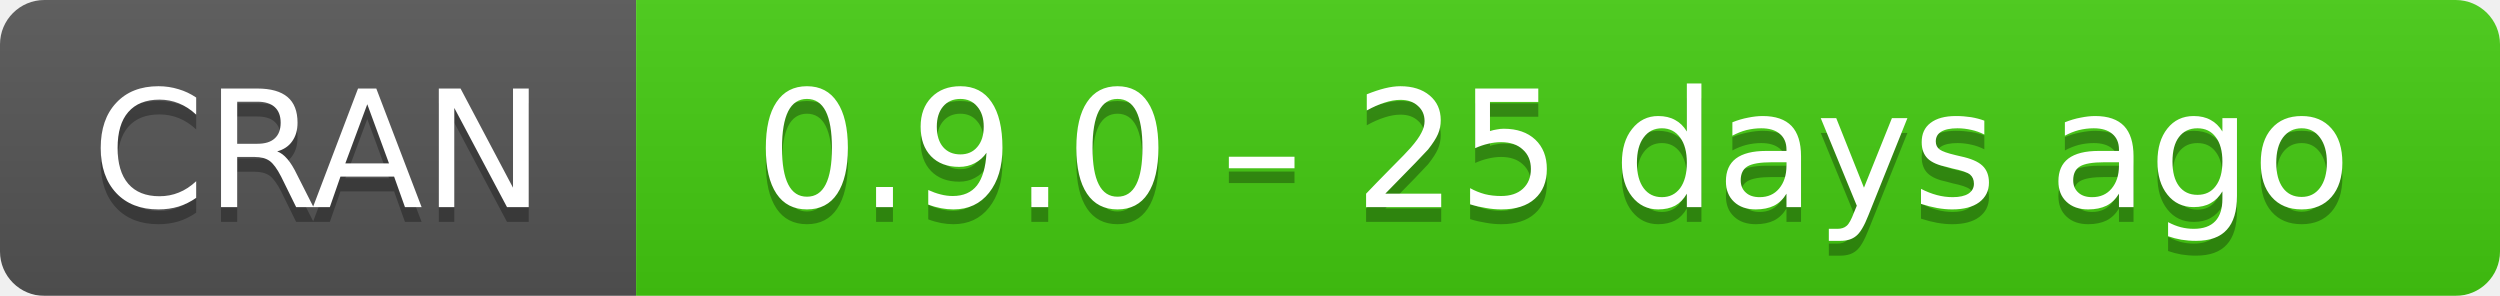
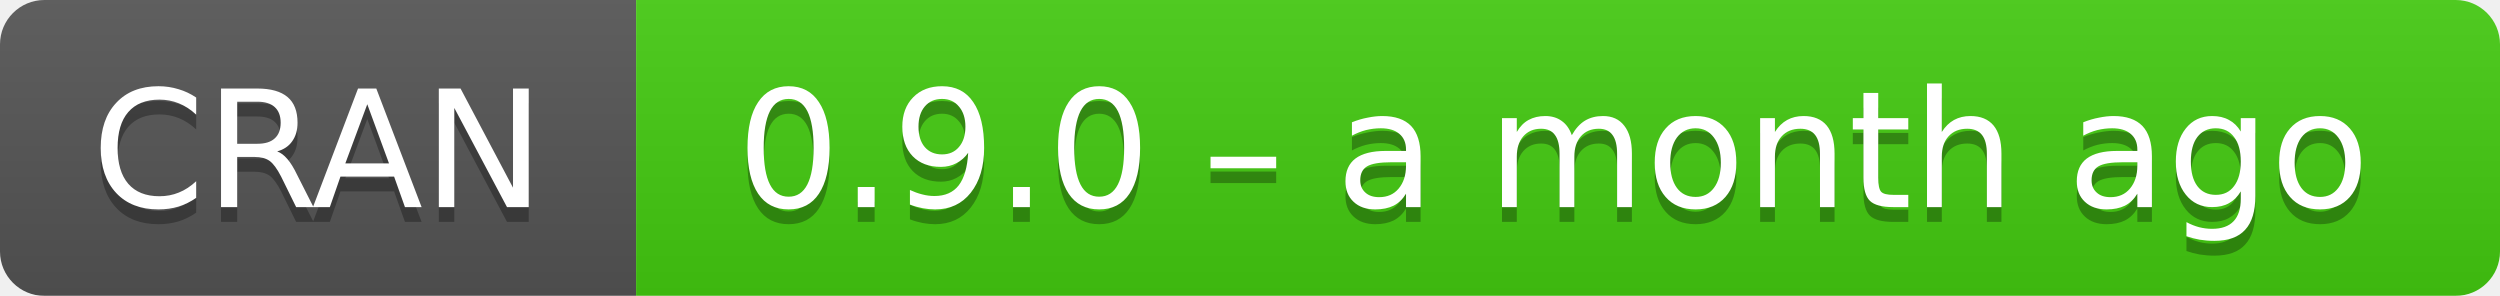
- <svg xmlns="http://www.w3.org/2000/svg" width="169" height="20" aria-label="CRAN 0.9.0 – 25 days ago">
+ <svg xmlns="http://www.w3.org/2000/svg" width="169" height="20" aria-label="CRAN 0.9.0 – a month ago">
  <linearGradient id="b" x2="0" y2="100%">
    <stop offset="0" stop-color="#bbb" stop-opacity=".1" />
    <stop offset="1" stop-opacity=".1" />
  </linearGradient>
  <mask id="a">
    <rect width="169" height="20" rx="3" fill="#fff" />
  </mask>
  <g mask="url(#a)">
    <path fill="#555" d="M0 0h43v20H0z" />
    <path fill="#4c1" d="M43 0h147v20H43z" />
    <path fill="url(#b)" d="M0 0h169v20H0z" />
  </g>
  <g fill="#fff" text-anchor="middle" font-family="DejaVu Sans,Verdana,Geneva,sans-serif" font-size="11">
    <text x="21.5" y="15" fill="#010101" fill-opacity=".3">
      CRAN
    </text>
    <text x="21.5" y="14">
      CRAN
    </text>
    <text x="105" y="15" fill="#010101" fill-opacity=".3">
-       0.9.0 – 25 days ago
+       0.9.0 – a month ago
    </text>
    <text x="105" y="14">
-       0.9.0 – 25 days ago
+       0.9.0 – a month ago
    </text>
  </g>
</svg>
